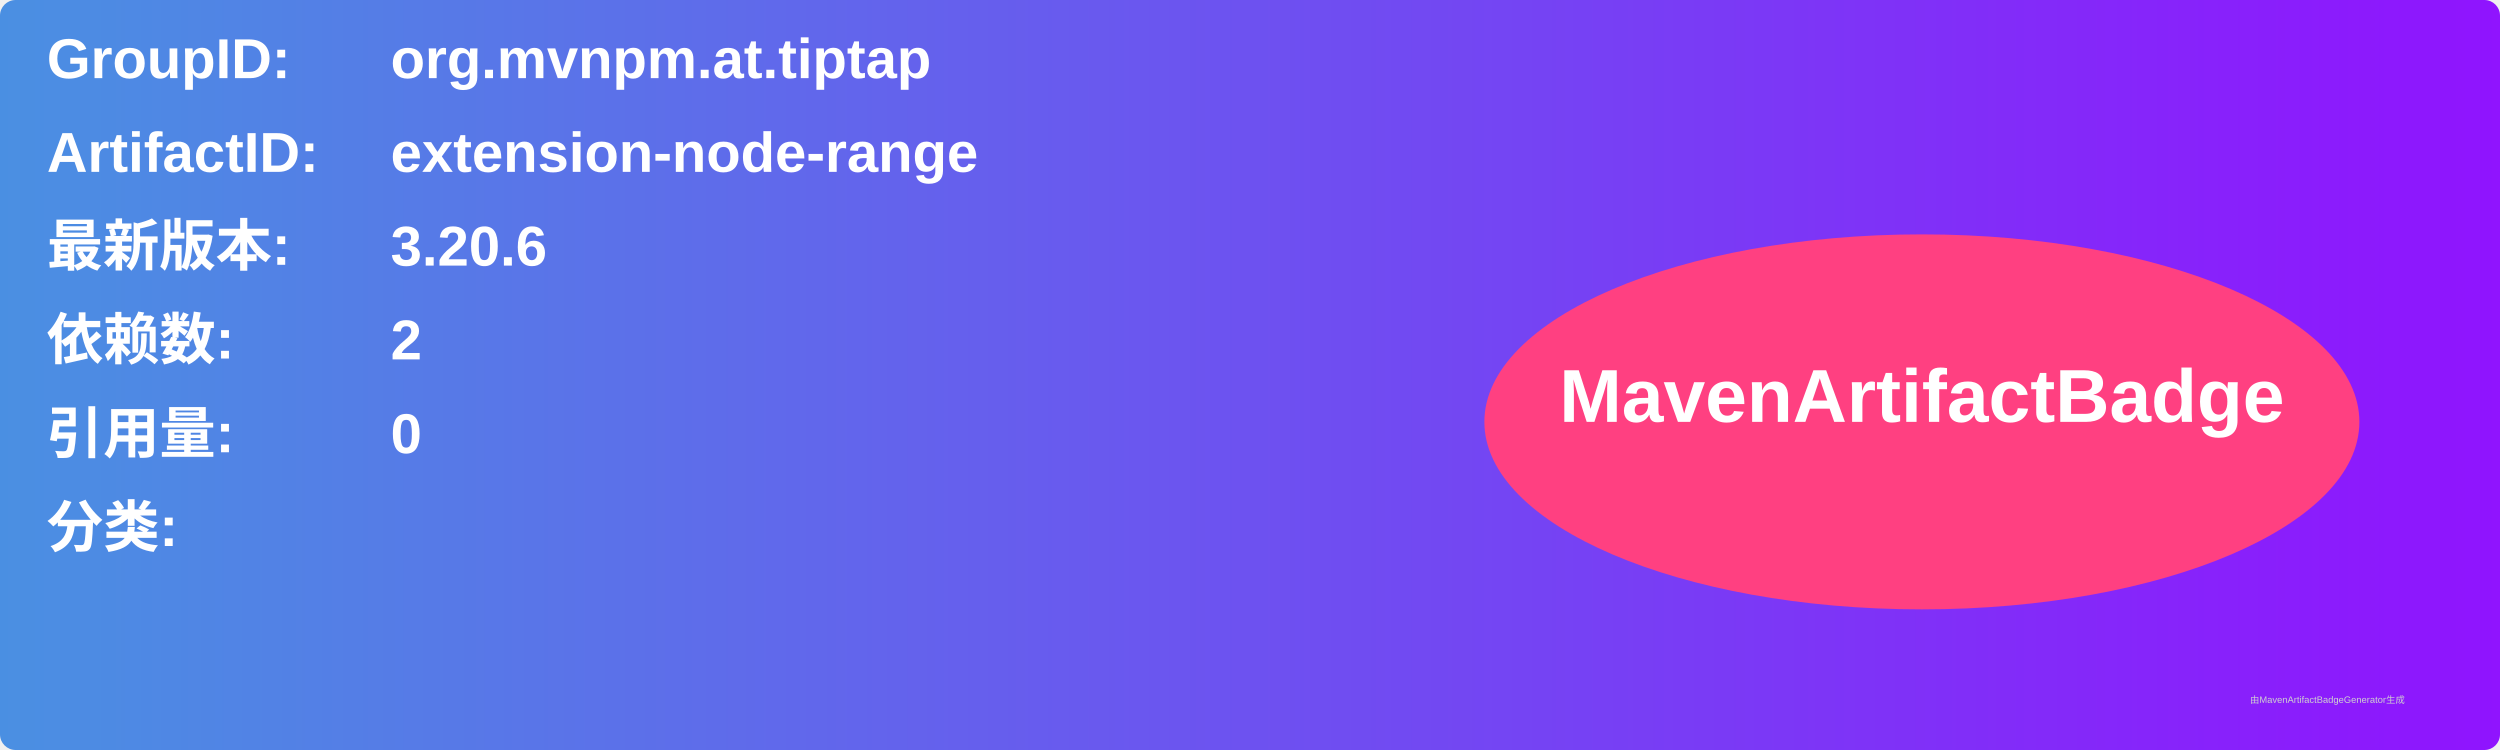
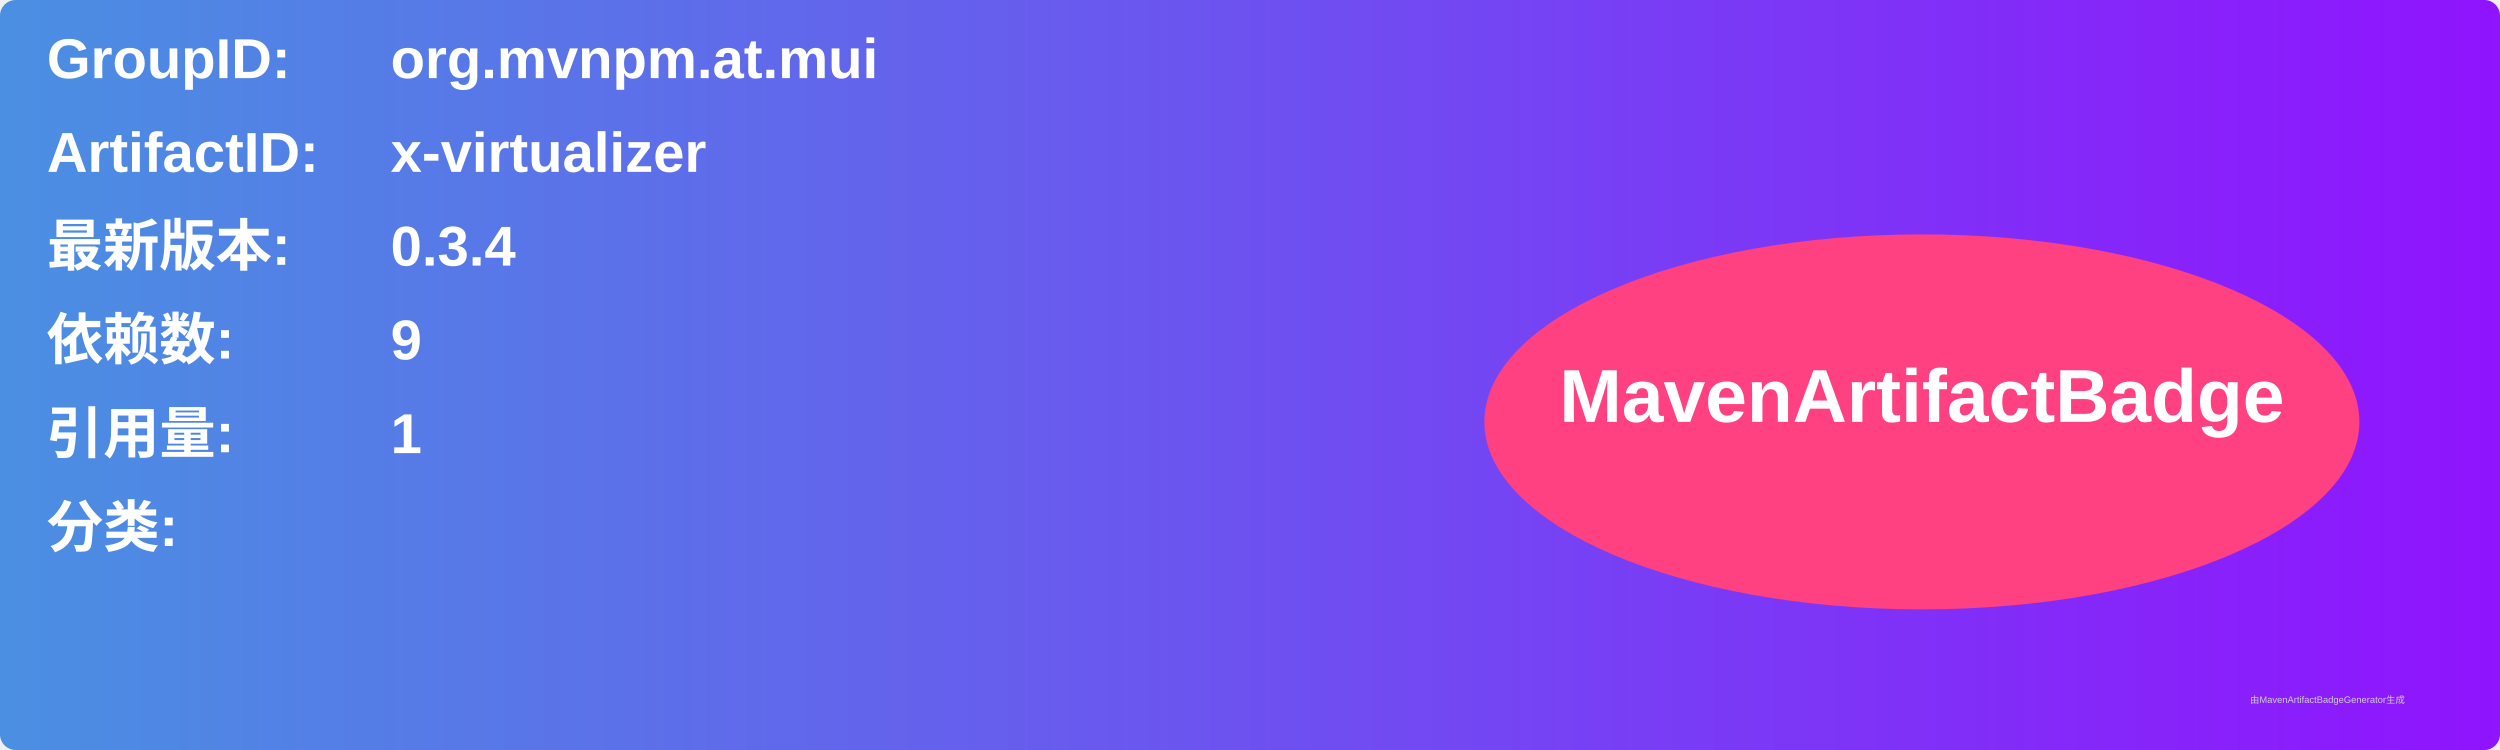
<svg xmlns="http://www.w3.org/2000/svg" width="800" height="240" viewBox="0 0 800 240">
  <linearGradient id="grad" x1="0%" y1="0%" x2="100%" y2="0%">
    <stop offset="0%" stop-color="#4a90e2" />
    <stop offset="100%" stop-color="#9013fe" />
  </linearGradient>
  <rect width="100%" height="100%" rx="5" ry="5" fill="url(#grad)" />
  <g transform="translate(15, 15)">
    <text x="0" y="10" font-family="Arial" font-size="18" fill="white" font-weight="bold" width="260">GroupID:</text>
-     <text x="110" y="10" font-family="Arial" font-size="18" fill="white" font-weight="bold" width="460">org.mvnpm.at.tiptap</text>
+     <text x="110" y="10" font-family="Arial" font-size="18" fill="white" font-weight="bold" width="460">org.mvnpm.at.mui</text>
    <text x="0" y="40" font-family="Arial" font-size="18" fill="white" font-weight="bold" width="260">ArtifactID:</text>
-     <text x="110" y="40" font-family="Arial" font-size="18" fill="white" font-weight="bold" width="460">extension-node-range</text>
+     <text x="110" y="40" font-family="Arial" font-size="18" fill="white" font-weight="bold" width="460">x-virtualizer</text>
    <text x="0" y="70" font-family="Arial" font-size="18" fill="white" font-weight="bold">最新版本:</text>
    <text x="110" y="70" font-family="Arial" font-size="18" fill="white" font-weight="bold">
-       <tspan font-weight="bold">3.20.6</tspan>
+       <tspan font-weight="bold">0.3.4</tspan>
    </text>
    <text x="0" y="100" font-family="Arial" font-size="18" fill="white" font-weight="bold">依赖数: </text>
    <text x="110" y="100" font-family="Arial" font-size="18" fill="white">
-       <tspan font-weight="bold">2</tspan>
+       <tspan font-weight="bold">9</tspan>
    </text>
    <text x="0" y="130" font-family="Arial" font-size="18" fill="white" font-weight="bold">引用量: </text>
    <text x="110" y="130" font-family="Arial" font-size="18" fill="white">
-       <tspan font-weight="bold">0</tspan>
+       <tspan font-weight="bold">1</tspan>
    </text>
    <text x="0" y="160" font-family="Arial" font-size="18" fill="white" font-weight="bold">分类:</text>
    <text x="10" y="190" font-family="Arial" font-size="10" fill="white">
      <tspan font-weight="bold" />
    </text>
    <ellipse cx="600" cy="120" rx="140" ry="60" fill="#ff4081" />
    <text x="600" y="120" text-anchor="middle" font-family="Arial" font-size="24" fill="white" font-weight="bold">MavenArtifactBadge</text>
  </g>
  <text x="720" y="225" font-family="Arial" font-size="3" fill="#d0d0d0">由MavenArtifactBadgeGenerator生成</text>
</svg>
